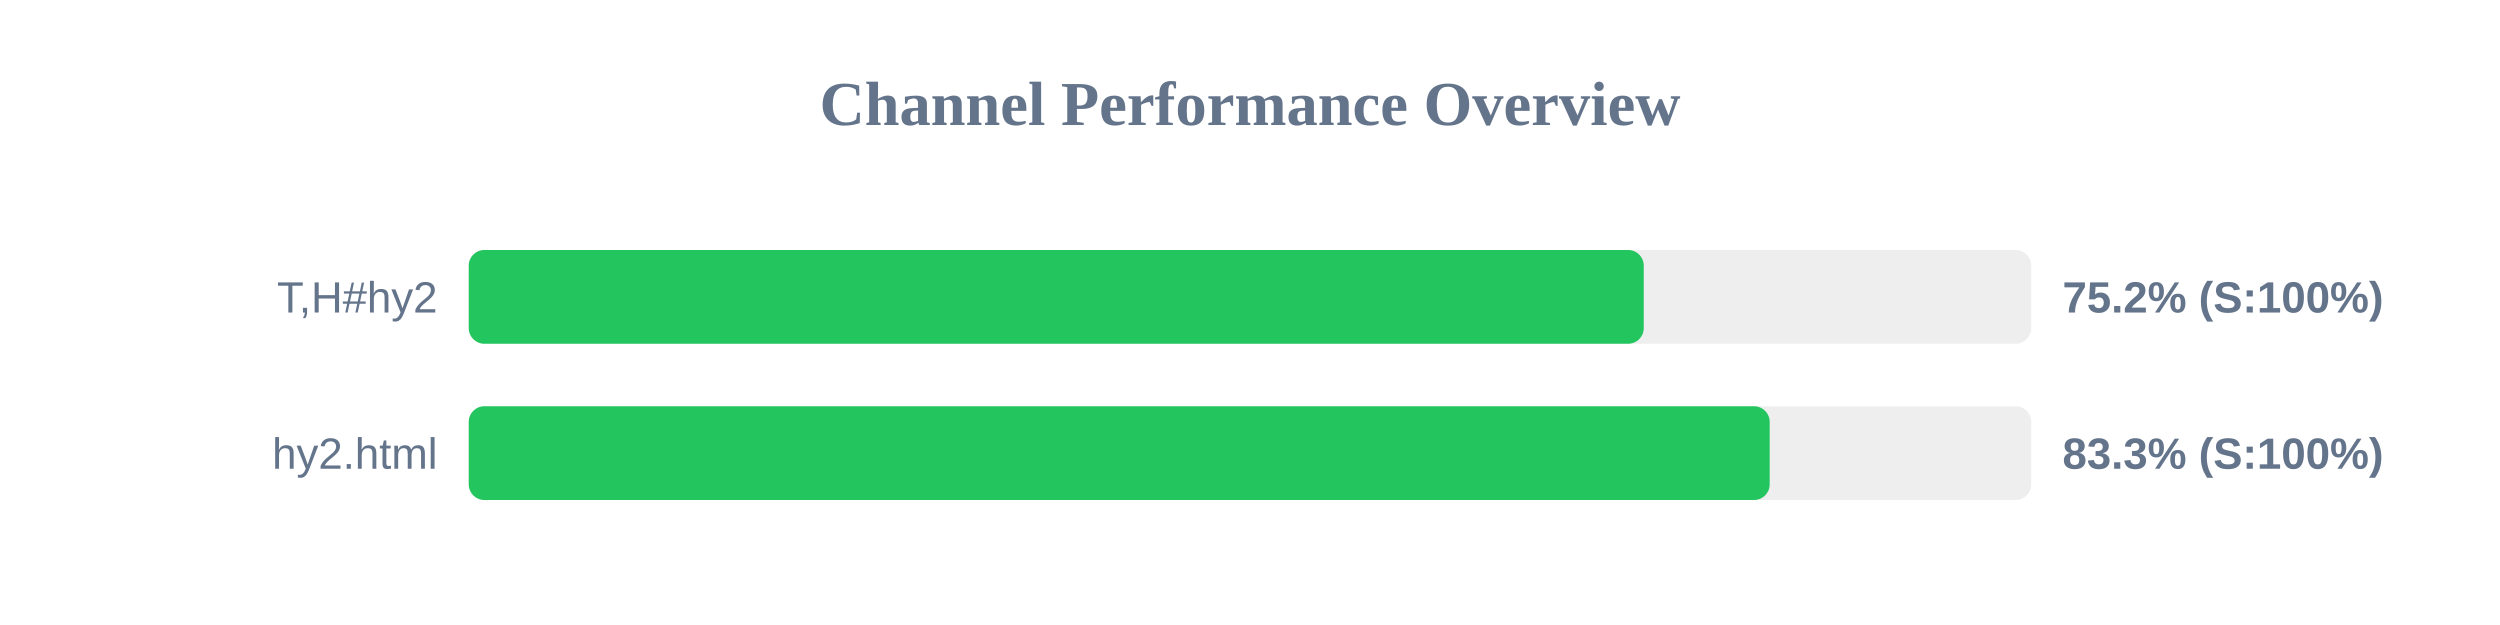
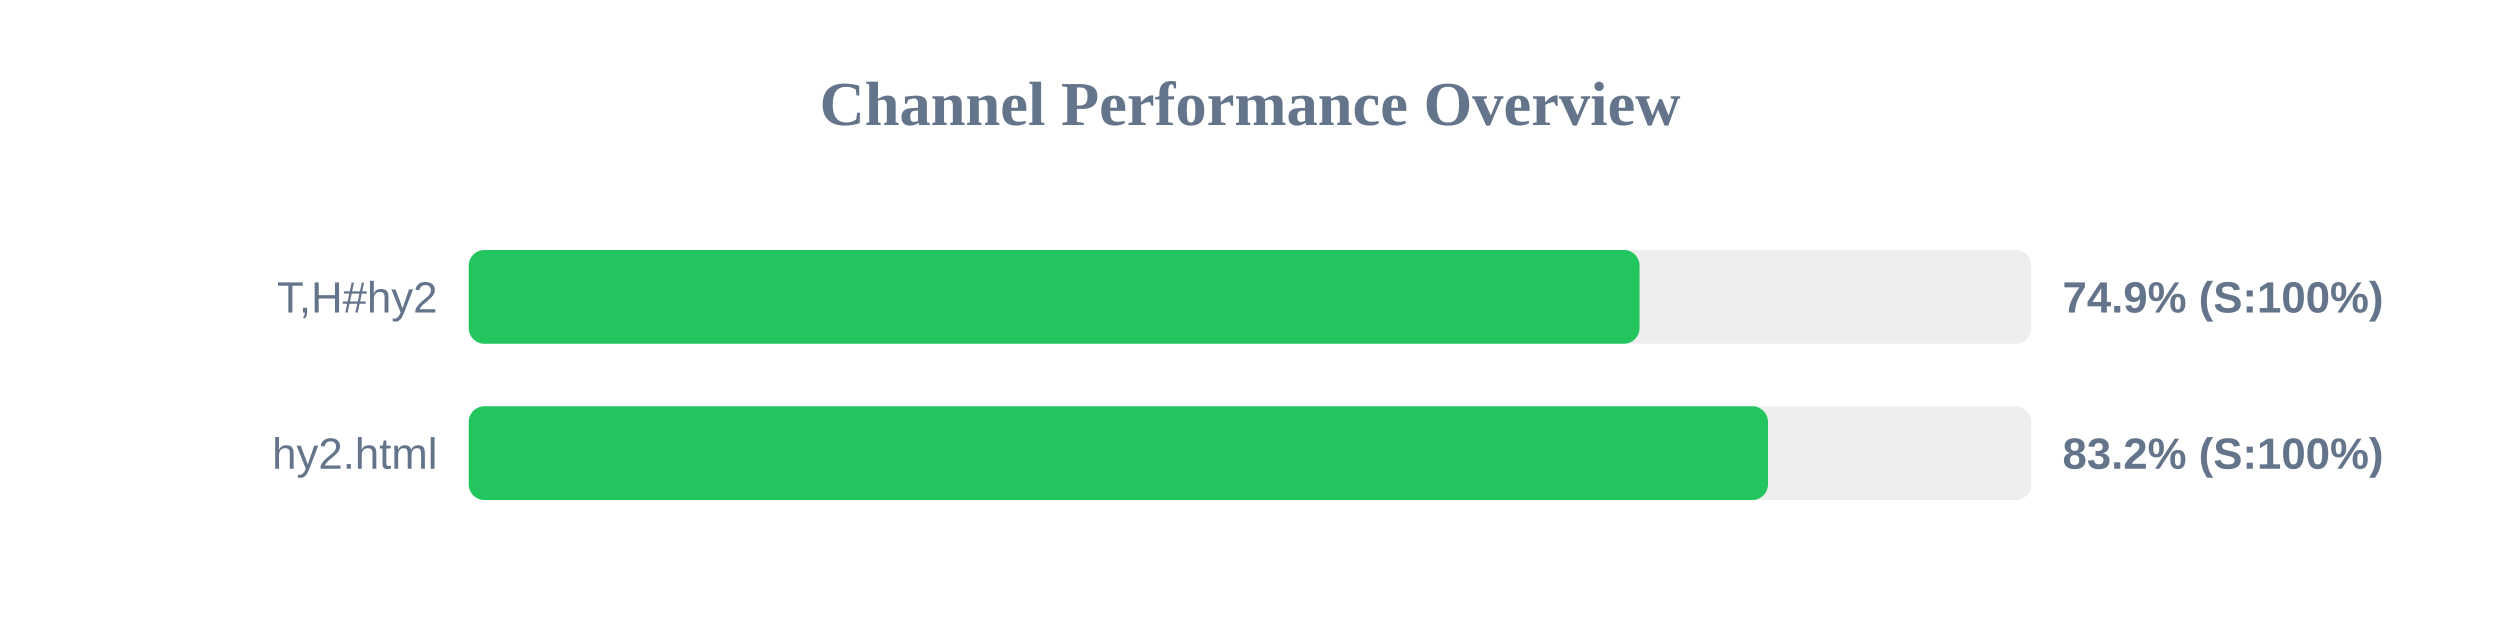
<svg xmlns="http://www.w3.org/2000/svg" width="800" height="200" version="1.1">
  <style>
        .row { font: 14px Arial; fill: #64748b; }
        .score { font: bold 14px Arial; fill: #64748b; }
    </style>
  <text x="400" y="40" text-anchor="middle" font-size="20px" font-weight="bold" fill="#64748b">Channel Performance Overview</text>
  <rect x="150" y="80" width="500" height="30" fill="#eee" rx="5" />
-   <rect x="150" y="80" width="376.0" height="30" fill="#22c55e" rx="5" />
+   <rect x="150" y="80" width="374.65" height="30" fill="#22c55e" rx="5" />
  <text x="140" y="100" text-anchor="end" class="row">T,H#hy2</text>
-   <text x="660" y="100" text-anchor="start" class="score">75.2% (S:100%)</text>
+   <text x="660" y="100" text-anchor="start" class="score">74.9% (S:100%)</text>
  <rect x="150" y="130" width="500" height="30" fill="#eee" rx="5" />
-   <rect x="150" y="130" width="416.3" height="30" fill="#22c55e" rx="5" />
+   <rect x="150" y="130" width="415.75" height="30" fill="#22c55e" rx="5" />
  <text x="140" y="150" text-anchor="end" class="row">hy2.html</text>
-   <text x="660" y="150" text-anchor="start" class="score">83.3% (S:100%)</text>
+   <text x="660" y="150" text-anchor="start" class="score">83.2% (S:100%)</text>
</svg>
